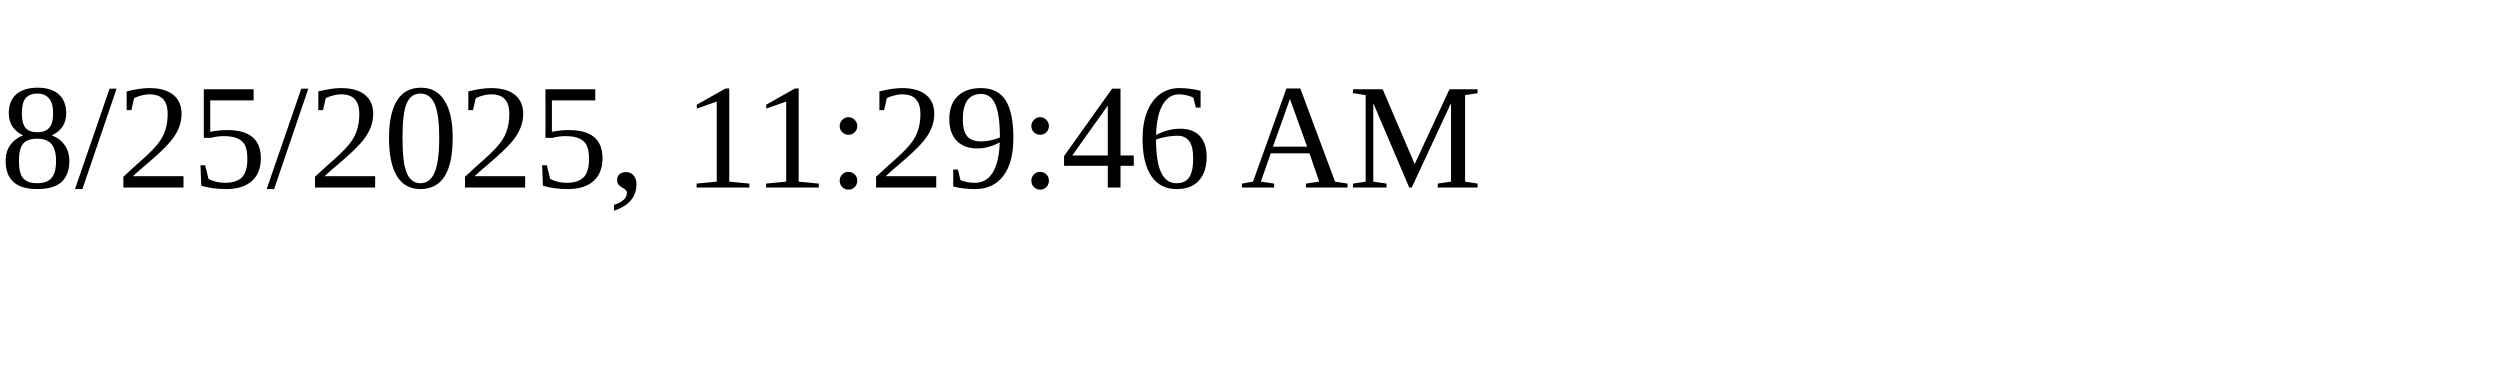
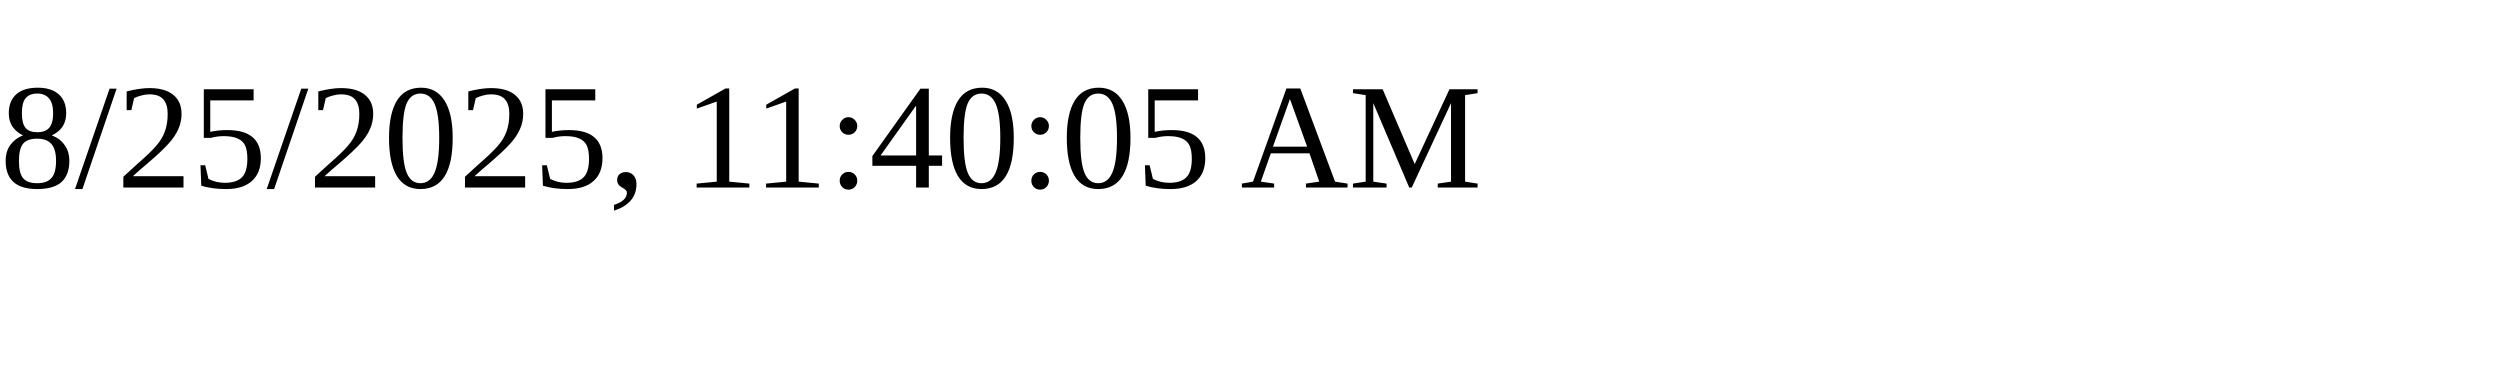
<svg xmlns="http://www.w3.org/2000/svg" height="30" width="200">
-   <text x="0" y="15">8/25/2025, 11:29:46 AM</text>
+   <text x="0" y="15">8/25/2025, 11:40:05 AM</text>
</svg>
